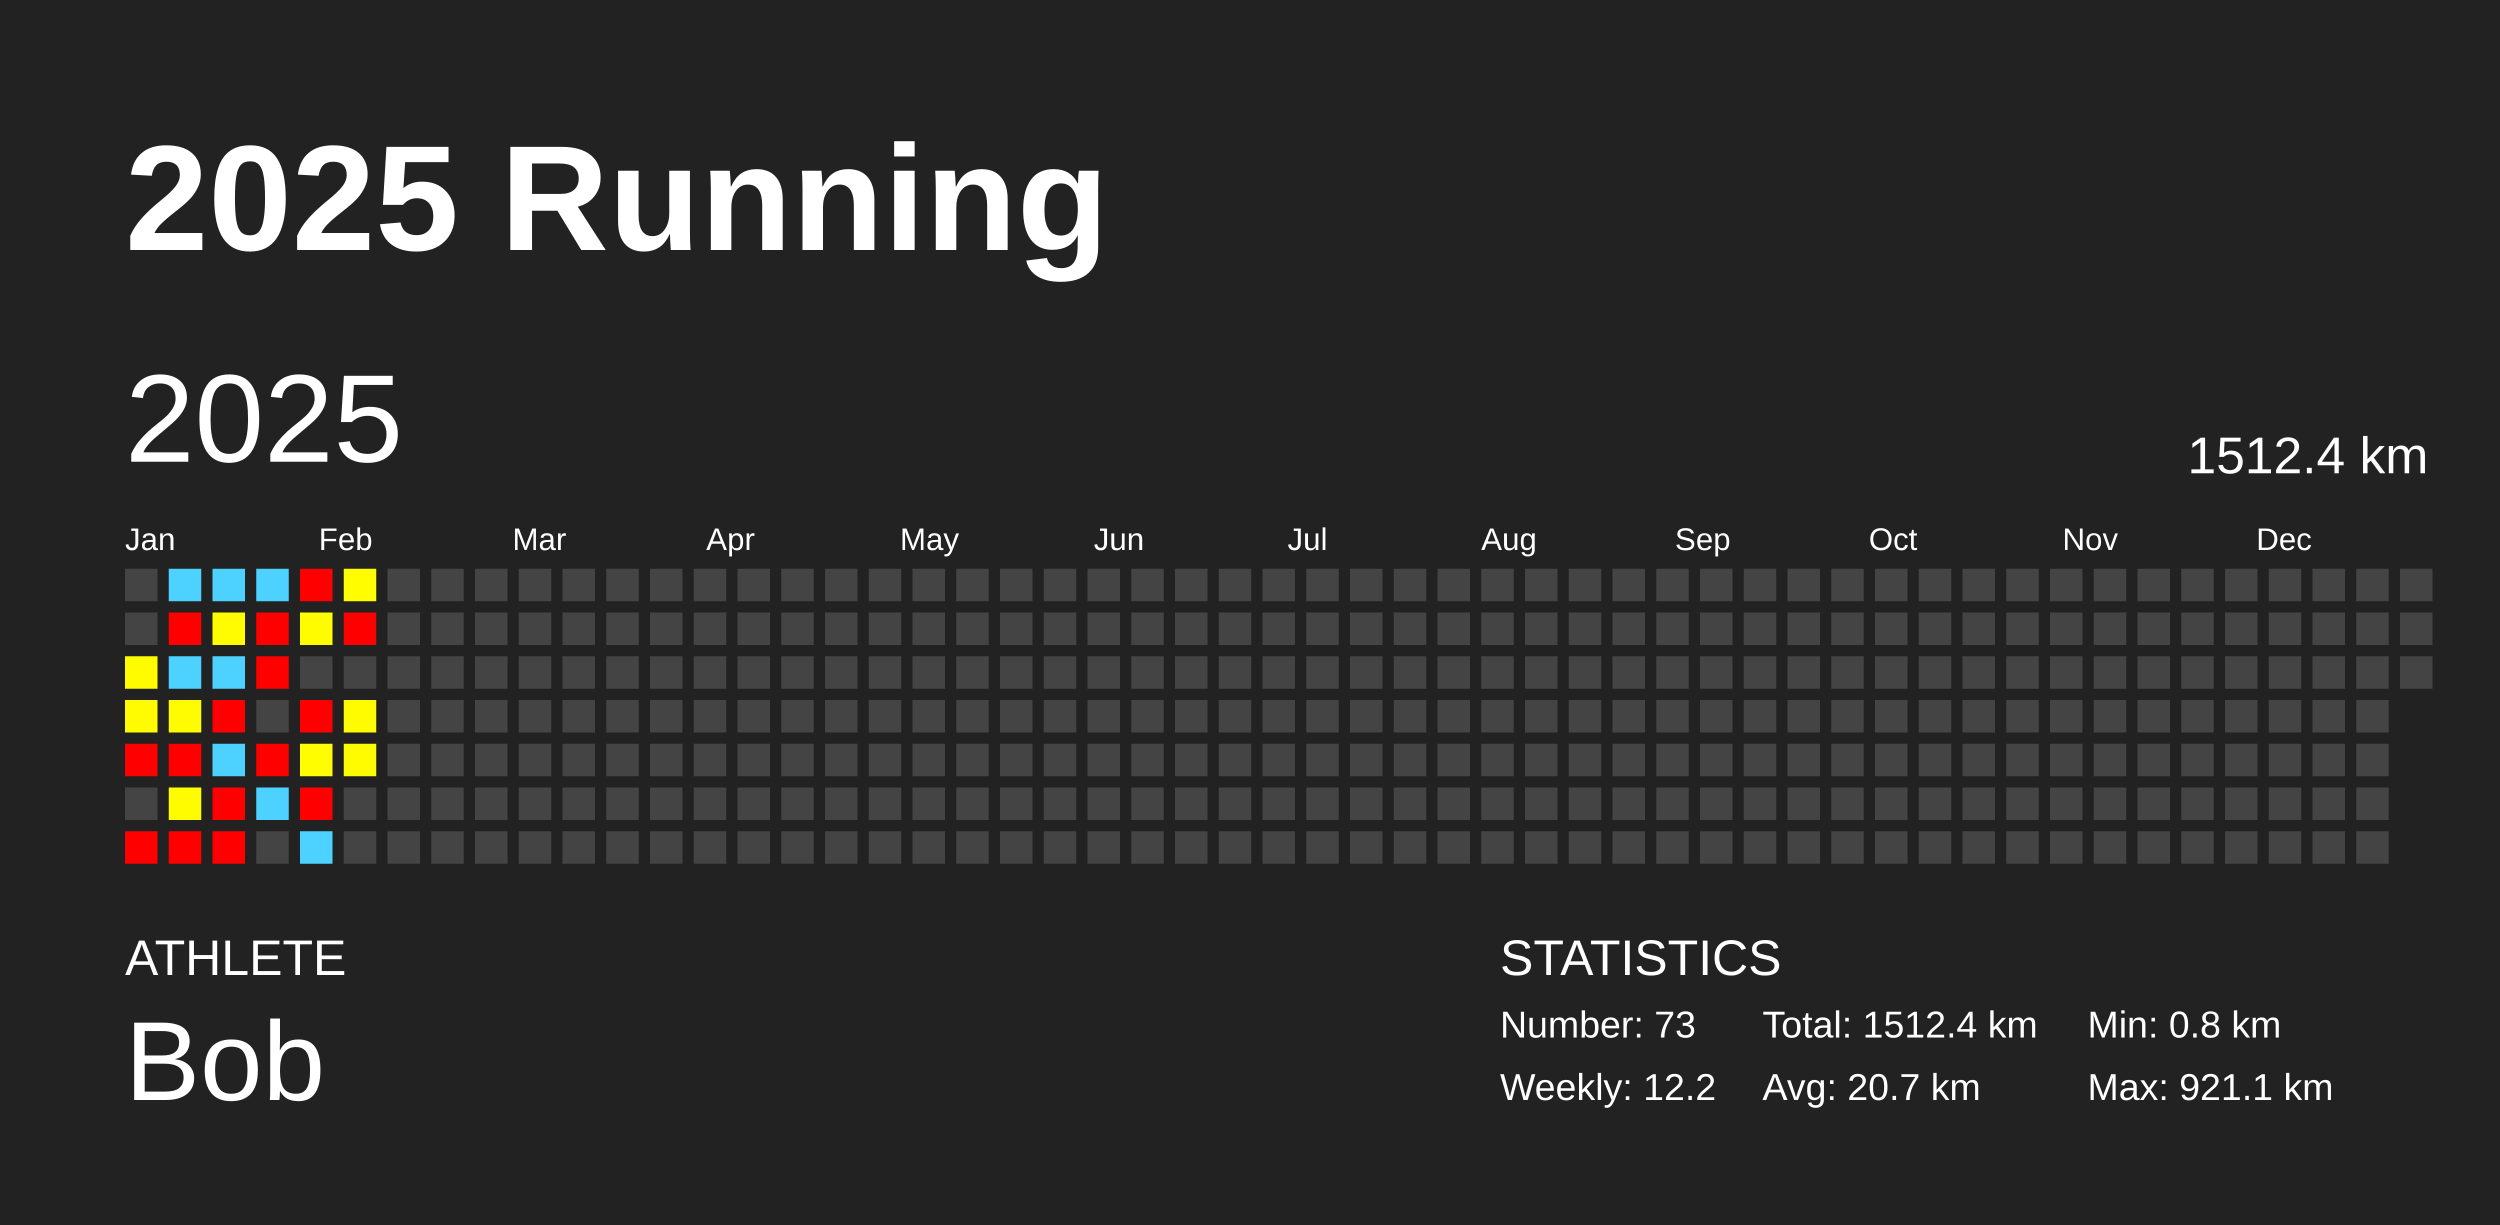
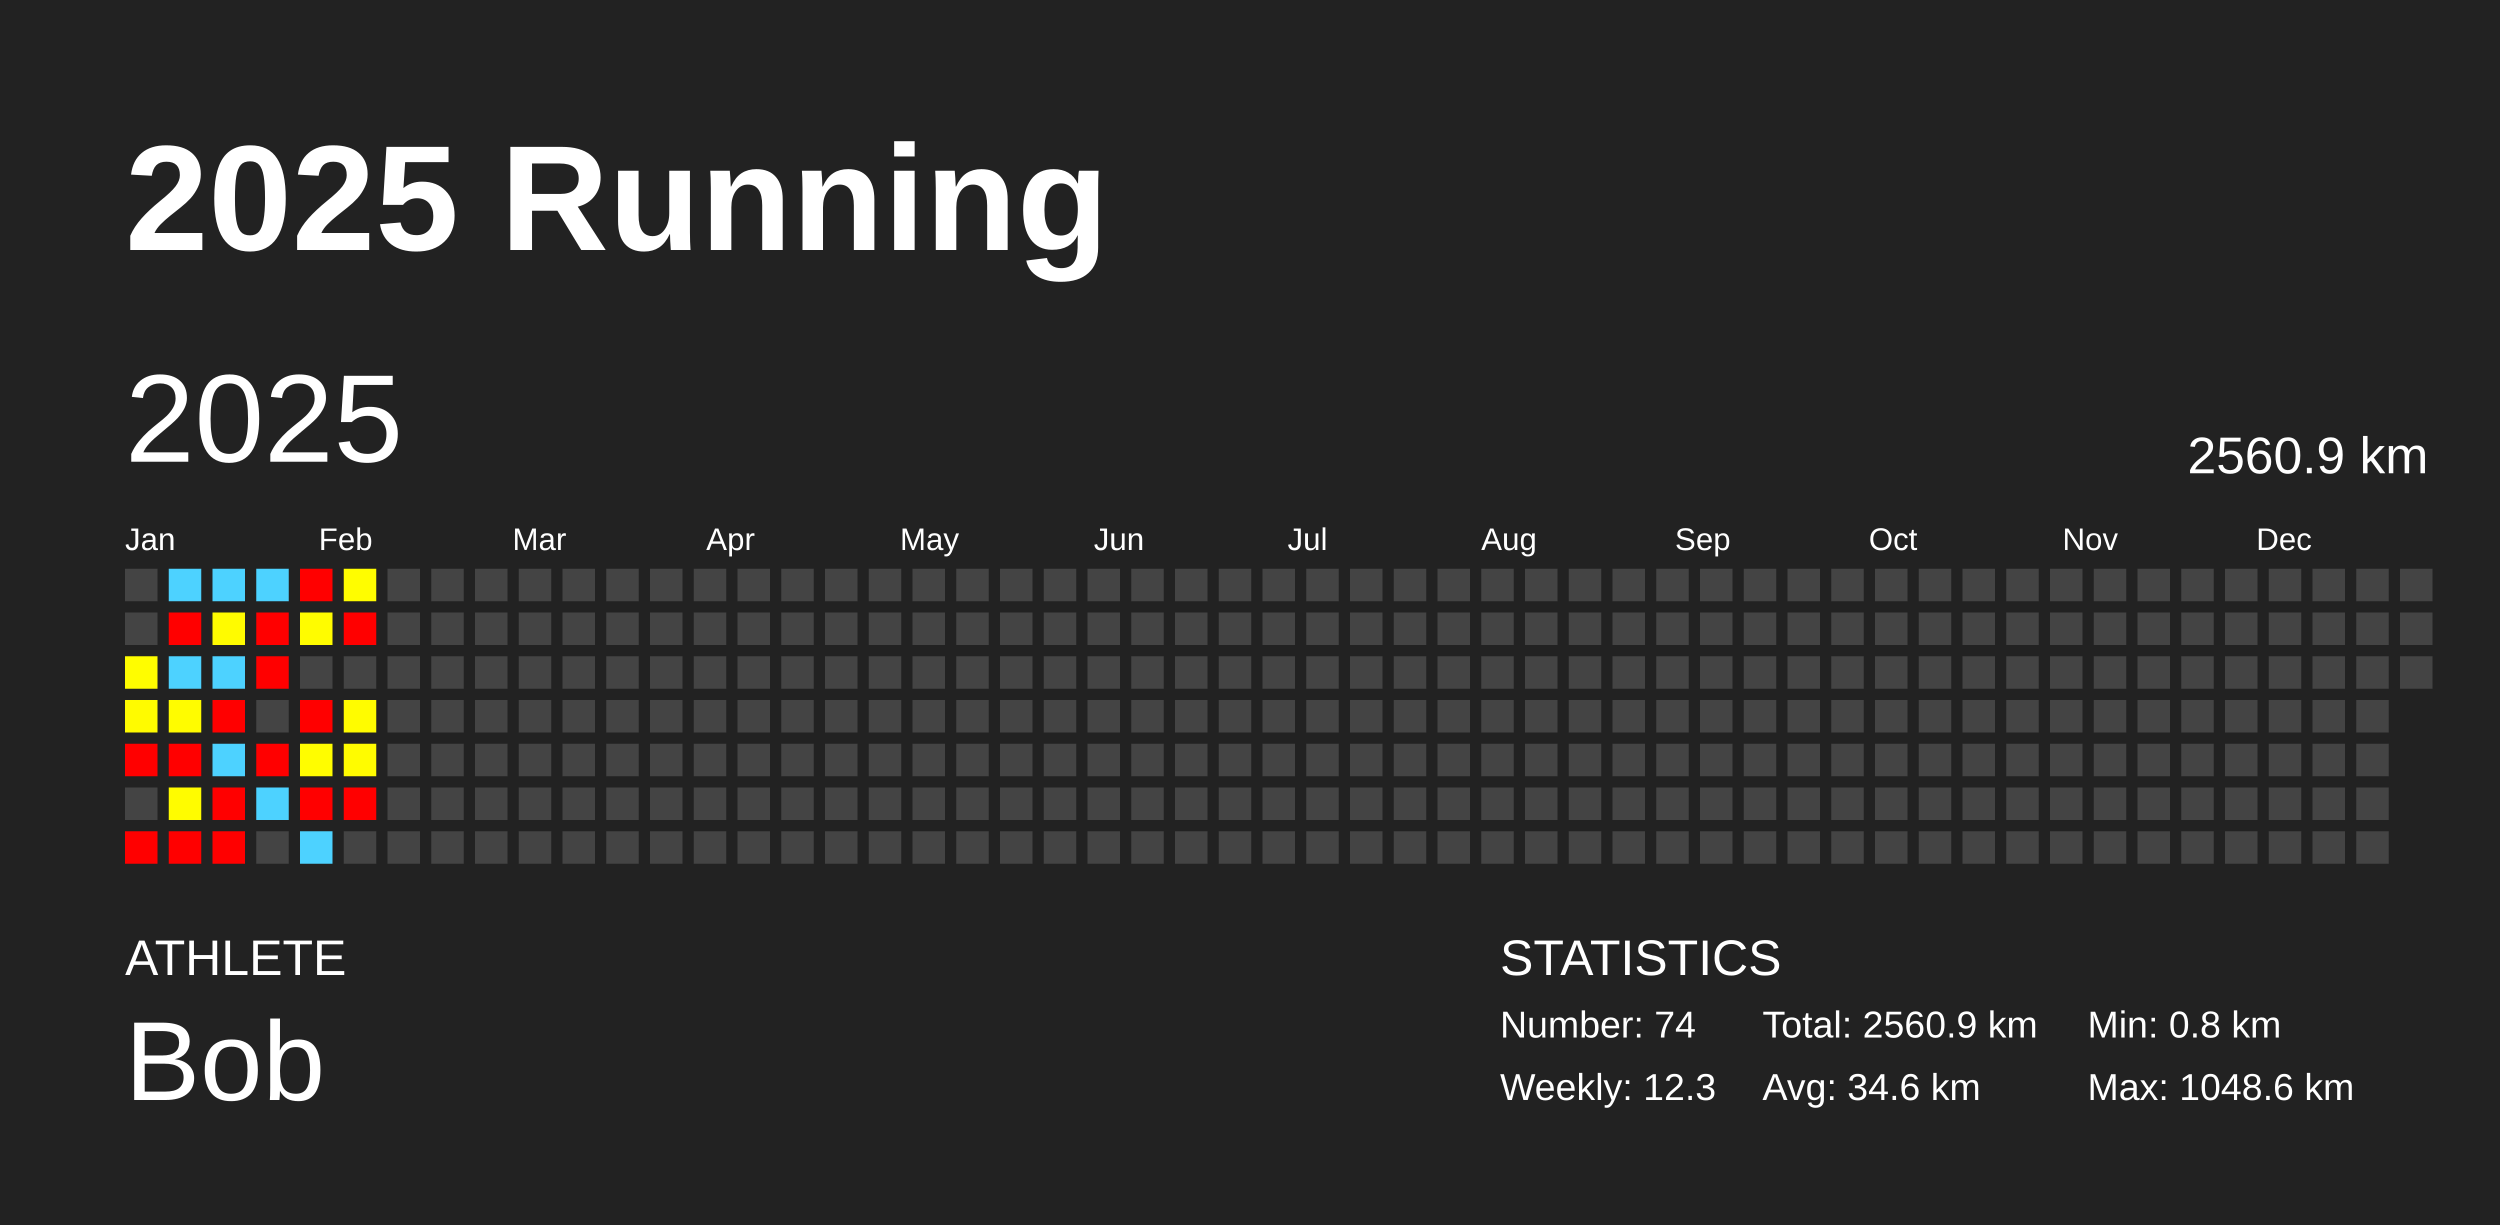
<svg xmlns="http://www.w3.org/2000/svg" baseProfile="full" height="98mm" version="1.1" viewBox="0,0,200,98" width="200mm">
  <defs />
  <rect fill="#222222" height="98" width="200" x="0" y="0" />
  <text fill="#FFFFFF" style="font-size:12px; font-family:Arial; font-weight:bold;" x="10" y="20">2025 Running</text>
  <text fill="#FFFFFF" style="font-size:4px; font-family:Arial" x="10" y="78">ATHLETE</text>
  <text fill="#FFFFFF" style="font-size:9px; font-family:Arial" x="10" y="88">Bob</text>
  <text fill="#FFFFFF" style="font-size:4px; font-family:Arial" x="120" y="78">STATISTICS</text>
-   <text fill="#FFFFFF" style="font-size:3px; font-family:Arial" x="120" y="83">Number: 73</text>
-   <text fill="#FFFFFF" style="font-size:3px; font-family:Arial" x="120" y="88">Weekly: 12.2</text>
-   <text fill="#FFFFFF" style="font-size:3px; font-family:Arial" x="141" y="83">Total: 1512.4 km</text>
-   <text fill="#FFFFFF" style="font-size:3px; font-family:Arial" x="141" y="88">Avg: 20.7 km</text>
+   <text fill="#FFFFFF" style="font-size:3px; font-family:Arial" x="120" y="83">Number: 74</text>
+   <text fill="#FFFFFF" style="font-size:3px; font-family:Arial" x="120" y="88">Weekly: 12.3</text>
+   <text fill="#FFFFFF" style="font-size:3px; font-family:Arial" x="141" y="83">Total: 2560.9 km</text>
+   <text fill="#FFFFFF" style="font-size:3px; font-family:Arial" x="141" y="88">Avg: 34.6 km</text>
  <text fill="#FFFFFF" style="font-size:3px; font-family:Arial" x="167" y="83">Min: 0.8 km</text>
-   <text fill="#FFFFFF" style="font-size:3px; font-family:Arial" x="167" y="88">Max: 921.1 km</text>
+   <text fill="#FFFFFF" style="font-size:3px; font-family:Arial" x="167" y="88">Max: 1048.6 km</text>
  <text dominant-baseline="hanging" fill="#FFFFFF" style="font-size:10.0px; font-family:Arial;" x="10" y="30">2025</text>
-   <text dominant-baseline="hanging" fill="#FFFFFF" style="font-size:4.125px; font-family:Arial;" x="175" y="35">1512.4 km</text>
+   <text dominant-baseline="hanging" fill="#FFFFFF" style="font-size:4.125px; font-family:Arial;" x="175" y="35">2560.9 km</text>
  <text fill="#FFFFFF" style="font-size:2.5px; font-family:Arial" x="10.0" y="44">Jan</text>
  <text fill="#FFFFFF" style="font-size:2.5px; font-family:Arial" x="25.5" y="44">Feb</text>
  <text fill="#FFFFFF" style="font-size:2.5px; font-family:Arial" x="41.0" y="44">Mar</text>
  <text fill="#FFFFFF" style="font-size:2.5px; font-family:Arial" x="56.5" y="44">Apr</text>
  <text fill="#FFFFFF" style="font-size:2.5px; font-family:Arial" x="72.0" y="44">May</text>
  <text fill="#FFFFFF" style="font-size:2.5px; font-family:Arial" x="87.5" y="44">Jun</text>
  <text fill="#FFFFFF" style="font-size:2.5px; font-family:Arial" x="103.0" y="44">Jul</text>
  <text fill="#FFFFFF" style="font-size:2.5px; font-family:Arial" x="118.5" y="44">Aug</text>
  <text fill="#FFFFFF" style="font-size:2.5px; font-family:Arial" x="134.0" y="44">Sep</text>
  <text fill="#FFFFFF" style="font-size:2.5px; font-family:Arial" x="149.5" y="44">Oct</text>
  <text fill="#FFFFFF" style="font-size:2.5px; font-family:Arial" x="165.0" y="44">Nov</text>
  <text fill="#FFFFFF" style="font-size:2.5px; font-family:Arial" x="180.5" y="44">Dec</text>
  <rect fill="#444444" height="2.6" width="2.6" x="10.0" y="45.5" />
  <rect fill="#444444" height="2.6" width="2.6" x="10.0" y="49.0" />
-   <rect fill="#fffc00" height="2.6" width="2.6" x="10.0" y="52.5" />
+   <rect fill="#fffd00" height="2.6" width="2.6" x="10.0" y="52.5" />
  <rect fill="#fffb00" height="2.6" width="2.6" x="10.0" y="56.0" />
  <rect fill="red" height="2.6" width="2.6" x="10.0" y="59.5" />
  <rect fill="#444444" height="2.6" width="2.6" x="10.0" y="63.0" />
  <rect fill="red" height="2.6" width="2.6" x="10.0" y="66.5" />
  <rect fill="#4dd2ff" height="2.6" width="2.6" x="13.5" y="45.5" />
  <rect fill="red" height="2.6" width="2.6" x="13.5" y="49.0" />
  <rect fill="#4dd2ff" height="2.6" width="2.6" x="13.5" y="52.5" />
-   <rect fill="#fffb00" height="2.6" width="2.6" x="13.5" y="56.0" />
+   <rect fill="#fffc00" height="2.6" width="2.6" x="13.5" y="56.0" />
  <rect fill="red" height="2.6" width="2.6" x="13.5" y="59.5" />
  <rect fill="#fffc00" height="2.6" width="2.6" x="13.5" y="63.0" />
  <rect fill="red" height="2.6" width="2.6" x="13.5" y="66.5" />
  <rect fill="#4dd2ff" height="2.6" width="2.6" x="17.0" y="45.5" />
  <rect fill="#fffb00" height="2.6" width="2.6" x="17.0" y="49.0" />
  <rect fill="#4dd2ff" height="2.6" width="2.6" x="17.0" y="52.5" />
  <rect fill="red" height="2.6" width="2.6" x="17.0" y="56.0" />
  <rect fill="#4dd2ff" height="2.6" width="2.6" x="17.0" y="59.5" />
  <rect fill="red" height="2.6" width="2.6" x="17.0" y="63.0" />
  <rect fill="red" height="2.6" width="2.6" x="17.0" y="66.5" />
  <rect fill="#4dd2ff" height="2.6" width="2.6" x="20.5" y="45.5" />
  <rect fill="red" height="2.6" width="2.6" x="20.5" y="49.0" />
  <rect fill="red" height="2.6" width="2.6" x="20.5" y="52.5" />
  <rect fill="#444444" height="2.6" width="2.6" x="20.5" y="56.0" />
  <rect fill="red" height="2.6" width="2.6" x="20.5" y="59.5" />
  <rect fill="#4dd2ff" height="2.6" width="2.6" x="20.5" y="63.0" />
  <rect fill="#444444" height="2.6" width="2.6" x="20.5" y="66.5" />
  <rect fill="red" height="2.6" width="2.6" x="24.0" y="45.5" />
  <rect fill="#fffc00" height="2.6" width="2.6" x="24.0" y="49.0" />
  <rect fill="#444444" height="2.6" width="2.6" x="24.0" y="52.5" />
  <rect fill="red" height="2.6" width="2.6" x="24.0" y="56.0" />
  <rect fill="#fffd00" height="2.6" width="2.6" x="24.0" y="59.5" />
  <rect fill="red" height="2.6" width="2.6" x="24.0" y="63.0" />
  <rect fill="#4dd2ff" height="2.6" width="2.6" x="24.0" y="66.5" />
  <rect fill="#fffd00" height="2.6" width="2.6" x="27.5" y="45.5" />
  <rect fill="red" height="2.6" width="2.6" x="27.5" y="49.0" />
  <rect fill="#444444" height="2.6" width="2.6" x="27.5" y="52.5" />
  <rect fill="#fffc00" height="2.6" width="2.6" x="27.5" y="56.0" />
  <rect fill="#fffc00" height="2.6" width="2.6" x="27.5" y="59.5" />
-   <rect fill="#444444" height="2.6" width="2.6" x="27.5" y="63.0" />
+   <rect fill="red" height="2.6" width="2.6" x="27.5" y="63.0" />
  <rect fill="#444444" height="2.6" width="2.6" x="27.5" y="66.5" />
  <rect fill="#444444" height="2.6" width="2.6" x="31.0" y="45.5" />
  <rect fill="#444444" height="2.6" width="2.6" x="31.0" y="49.0" />
  <rect fill="#444444" height="2.6" width="2.6" x="31.0" y="52.5" />
  <rect fill="#444444" height="2.6" width="2.6" x="31.0" y="56.0" />
  <rect fill="#444444" height="2.6" width="2.6" x="31.0" y="59.5" />
  <rect fill="#444444" height="2.6" width="2.6" x="31.0" y="63.0" />
  <rect fill="#444444" height="2.6" width="2.6" x="31.0" y="66.5" />
  <rect fill="#444444" height="2.6" width="2.6" x="34.5" y="45.5" />
  <rect fill="#444444" height="2.6" width="2.6" x="34.5" y="49.0" />
  <rect fill="#444444" height="2.6" width="2.6" x="34.5" y="52.5" />
  <rect fill="#444444" height="2.6" width="2.6" x="34.5" y="56.0" />
  <rect fill="#444444" height="2.6" width="2.6" x="34.5" y="59.5" />
  <rect fill="#444444" height="2.6" width="2.6" x="34.5" y="63.0" />
  <rect fill="#444444" height="2.6" width="2.6" x="34.5" y="66.5" />
  <rect fill="#444444" height="2.6" width="2.6" x="38.0" y="45.5" />
  <rect fill="#444444" height="2.6" width="2.6" x="38.0" y="49.0" />
  <rect fill="#444444" height="2.6" width="2.6" x="38.0" y="52.5" />
  <rect fill="#444444" height="2.6" width="2.6" x="38.0" y="56.0" />
  <rect fill="#444444" height="2.6" width="2.6" x="38.0" y="59.5" />
  <rect fill="#444444" height="2.6" width="2.6" x="38.0" y="63.0" />
  <rect fill="#444444" height="2.6" width="2.6" x="38.0" y="66.5" />
  <rect fill="#444444" height="2.6" width="2.6" x="41.5" y="45.5" />
  <rect fill="#444444" height="2.6" width="2.6" x="41.5" y="49.0" />
  <rect fill="#444444" height="2.6" width="2.6" x="41.5" y="52.5" />
  <rect fill="#444444" height="2.6" width="2.6" x="41.5" y="56.0" />
  <rect fill="#444444" height="2.6" width="2.6" x="41.5" y="59.5" />
  <rect fill="#444444" height="2.6" width="2.6" x="41.5" y="63.0" />
  <rect fill="#444444" height="2.6" width="2.6" x="41.5" y="66.5" />
  <rect fill="#444444" height="2.6" width="2.6" x="45.0" y="45.5" />
  <rect fill="#444444" height="2.6" width="2.6" x="45.0" y="49.0" />
  <rect fill="#444444" height="2.6" width="2.6" x="45.0" y="52.5" />
  <rect fill="#444444" height="2.6" width="2.6" x="45.0" y="56.0" />
  <rect fill="#444444" height="2.6" width="2.6" x="45.0" y="59.5" />
  <rect fill="#444444" height="2.6" width="2.6" x="45.0" y="63.0" />
  <rect fill="#444444" height="2.6" width="2.6" x="45.0" y="66.5" />
  <rect fill="#444444" height="2.6" width="2.6" x="48.5" y="45.5" />
  <rect fill="#444444" height="2.6" width="2.6" x="48.5" y="49.0" />
  <rect fill="#444444" height="2.6" width="2.6" x="48.5" y="52.5" />
  <rect fill="#444444" height="2.6" width="2.6" x="48.5" y="56.0" />
  <rect fill="#444444" height="2.6" width="2.6" x="48.5" y="59.5" />
  <rect fill="#444444" height="2.6" width="2.6" x="48.5" y="63.0" />
  <rect fill="#444444" height="2.6" width="2.6" x="48.5" y="66.5" />
  <rect fill="#444444" height="2.6" width="2.6" x="52.0" y="45.5" />
  <rect fill="#444444" height="2.6" width="2.6" x="52.0" y="49.0" />
  <rect fill="#444444" height="2.6" width="2.6" x="52.0" y="52.5" />
  <rect fill="#444444" height="2.6" width="2.6" x="52.0" y="56.0" />
  <rect fill="#444444" height="2.6" width="2.6" x="52.0" y="59.5" />
  <rect fill="#444444" height="2.6" width="2.6" x="52.0" y="63.0" />
  <rect fill="#444444" height="2.6" width="2.6" x="52.0" y="66.5" />
  <rect fill="#444444" height="2.6" width="2.6" x="55.5" y="45.5" />
  <rect fill="#444444" height="2.6" width="2.6" x="55.5" y="49.0" />
  <rect fill="#444444" height="2.6" width="2.6" x="55.5" y="52.5" />
  <rect fill="#444444" height="2.6" width="2.6" x="55.5" y="56.0" />
  <rect fill="#444444" height="2.6" width="2.6" x="55.5" y="59.5" />
  <rect fill="#444444" height="2.6" width="2.6" x="55.5" y="63.0" />
  <rect fill="#444444" height="2.6" width="2.6" x="55.5" y="66.5" />
  <rect fill="#444444" height="2.6" width="2.6" x="59.0" y="45.5" />
  <rect fill="#444444" height="2.6" width="2.6" x="59.0" y="49.0" />
  <rect fill="#444444" height="2.6" width="2.6" x="59.0" y="52.5" />
  <rect fill="#444444" height="2.6" width="2.6" x="59.0" y="56.0" />
  <rect fill="#444444" height="2.6" width="2.6" x="59.0" y="59.5" />
  <rect fill="#444444" height="2.6" width="2.6" x="59.0" y="63.0" />
  <rect fill="#444444" height="2.6" width="2.6" x="59.0" y="66.5" />
  <rect fill="#444444" height="2.6" width="2.6" x="62.5" y="45.5" />
  <rect fill="#444444" height="2.6" width="2.6" x="62.5" y="49.0" />
  <rect fill="#444444" height="2.6" width="2.6" x="62.5" y="52.5" />
  <rect fill="#444444" height="2.6" width="2.6" x="62.5" y="56.0" />
  <rect fill="#444444" height="2.6" width="2.6" x="62.5" y="59.5" />
  <rect fill="#444444" height="2.6" width="2.6" x="62.5" y="63.0" />
  <rect fill="#444444" height="2.6" width="2.6" x="62.5" y="66.5" />
  <rect fill="#444444" height="2.6" width="2.6" x="66.0" y="45.5" />
  <rect fill="#444444" height="2.6" width="2.6" x="66.0" y="49.0" />
  <rect fill="#444444" height="2.6" width="2.6" x="66.0" y="52.5" />
  <rect fill="#444444" height="2.6" width="2.6" x="66.0" y="56.0" />
  <rect fill="#444444" height="2.6" width="2.6" x="66.0" y="59.5" />
  <rect fill="#444444" height="2.6" width="2.6" x="66.0" y="63.0" />
  <rect fill="#444444" height="2.6" width="2.6" x="66.0" y="66.5" />
  <rect fill="#444444" height="2.6" width="2.6" x="69.5" y="45.5" />
  <rect fill="#444444" height="2.6" width="2.6" x="69.5" y="49.0" />
  <rect fill="#444444" height="2.6" width="2.6" x="69.5" y="52.5" />
  <rect fill="#444444" height="2.6" width="2.6" x="69.5" y="56.0" />
  <rect fill="#444444" height="2.6" width="2.6" x="69.5" y="59.5" />
  <rect fill="#444444" height="2.6" width="2.6" x="69.5" y="63.0" />
  <rect fill="#444444" height="2.6" width="2.6" x="69.5" y="66.5" />
  <rect fill="#444444" height="2.6" width="2.6" x="73.0" y="45.5" />
  <rect fill="#444444" height="2.6" width="2.6" x="73.0" y="49.0" />
  <rect fill="#444444" height="2.6" width="2.6" x="73.0" y="52.5" />
  <rect fill="#444444" height="2.6" width="2.6" x="73.0" y="56.0" />
  <rect fill="#444444" height="2.6" width="2.6" x="73.0" y="59.5" />
  <rect fill="#444444" height="2.6" width="2.6" x="73.0" y="63.0" />
  <rect fill="#444444" height="2.6" width="2.6" x="73.0" y="66.5" />
  <rect fill="#444444" height="2.6" width="2.6" x="76.5" y="45.5" />
  <rect fill="#444444" height="2.6" width="2.6" x="76.5" y="49.0" />
  <rect fill="#444444" height="2.6" width="2.6" x="76.5" y="52.5" />
  <rect fill="#444444" height="2.6" width="2.6" x="76.5" y="56.0" />
  <rect fill="#444444" height="2.6" width="2.6" x="76.5" y="59.5" />
  <rect fill="#444444" height="2.6" width="2.6" x="76.5" y="63.0" />
  <rect fill="#444444" height="2.6" width="2.6" x="76.5" y="66.5" />
  <rect fill="#444444" height="2.6" width="2.6" x="80.0" y="45.5" />
  <rect fill="#444444" height="2.6" width="2.6" x="80.0" y="49.0" />
  <rect fill="#444444" height="2.6" width="2.6" x="80.0" y="52.5" />
  <rect fill="#444444" height="2.6" width="2.6" x="80.0" y="56.0" />
  <rect fill="#444444" height="2.6" width="2.6" x="80.0" y="59.5" />
  <rect fill="#444444" height="2.6" width="2.6" x="80.0" y="63.0" />
  <rect fill="#444444" height="2.6" width="2.6" x="80.0" y="66.5" />
  <rect fill="#444444" height="2.6" width="2.6" x="83.5" y="45.5" />
  <rect fill="#444444" height="2.6" width="2.6" x="83.5" y="49.0" />
  <rect fill="#444444" height="2.6" width="2.6" x="83.5" y="52.5" />
  <rect fill="#444444" height="2.6" width="2.6" x="83.5" y="56.0" />
  <rect fill="#444444" height="2.6" width="2.6" x="83.5" y="59.5" />
  <rect fill="#444444" height="2.6" width="2.6" x="83.5" y="63.0" />
  <rect fill="#444444" height="2.6" width="2.6" x="83.5" y="66.5" />
  <rect fill="#444444" height="2.6" width="2.6" x="87.0" y="45.5" />
  <rect fill="#444444" height="2.6" width="2.6" x="87.0" y="49.0" />
  <rect fill="#444444" height="2.6" width="2.6" x="87.0" y="52.5" />
  <rect fill="#444444" height="2.6" width="2.6" x="87.0" y="56.0" />
  <rect fill="#444444" height="2.6" width="2.6" x="87.0" y="59.5" />
  <rect fill="#444444" height="2.6" width="2.6" x="87.0" y="63.0" />
  <rect fill="#444444" height="2.6" width="2.6" x="87.0" y="66.5" />
  <rect fill="#444444" height="2.6" width="2.6" x="90.5" y="45.5" />
  <rect fill="#444444" height="2.6" width="2.6" x="90.5" y="49.0" />
  <rect fill="#444444" height="2.6" width="2.6" x="90.5" y="52.5" />
  <rect fill="#444444" height="2.6" width="2.6" x="90.5" y="56.0" />
  <rect fill="#444444" height="2.6" width="2.6" x="90.5" y="59.5" />
  <rect fill="#444444" height="2.6" width="2.6" x="90.5" y="63.0" />
  <rect fill="#444444" height="2.6" width="2.6" x="90.5" y="66.5" />
  <rect fill="#444444" height="2.6" width="2.6" x="94.0" y="45.5" />
  <rect fill="#444444" height="2.6" width="2.6" x="94.0" y="49.0" />
  <rect fill="#444444" height="2.6" width="2.6" x="94.0" y="52.5" />
  <rect fill="#444444" height="2.6" width="2.6" x="94.0" y="56.0" />
  <rect fill="#444444" height="2.6" width="2.6" x="94.0" y="59.5" />
  <rect fill="#444444" height="2.6" width="2.6" x="94.0" y="63.0" />
  <rect fill="#444444" height="2.6" width="2.6" x="94.0" y="66.5" />
  <rect fill="#444444" height="2.6" width="2.6" x="97.5" y="45.5" />
  <rect fill="#444444" height="2.6" width="2.6" x="97.5" y="49.0" />
  <rect fill="#444444" height="2.6" width="2.6" x="97.5" y="52.5" />
  <rect fill="#444444" height="2.6" width="2.6" x="97.5" y="56.0" />
  <rect fill="#444444" height="2.6" width="2.6" x="97.5" y="59.5" />
  <rect fill="#444444" height="2.6" width="2.6" x="97.5" y="63.0" />
  <rect fill="#444444" height="2.6" width="2.6" x="97.5" y="66.5" />
  <rect fill="#444444" height="2.6" width="2.6" x="101.0" y="45.5" />
  <rect fill="#444444" height="2.6" width="2.6" x="101.0" y="49.0" />
  <rect fill="#444444" height="2.6" width="2.6" x="101.0" y="52.5" />
  <rect fill="#444444" height="2.6" width="2.6" x="101.0" y="56.0" />
  <rect fill="#444444" height="2.6" width="2.6" x="101.0" y="59.5" />
  <rect fill="#444444" height="2.6" width="2.6" x="101.0" y="63.0" />
  <rect fill="#444444" height="2.6" width="2.6" x="101.0" y="66.5" />
  <rect fill="#444444" height="2.6" width="2.6" x="104.5" y="45.5" />
  <rect fill="#444444" height="2.6" width="2.6" x="104.5" y="49.0" />
  <rect fill="#444444" height="2.6" width="2.6" x="104.5" y="52.5" />
  <rect fill="#444444" height="2.6" width="2.6" x="104.5" y="56.0" />
  <rect fill="#444444" height="2.6" width="2.6" x="104.5" y="59.5" />
  <rect fill="#444444" height="2.6" width="2.6" x="104.5" y="63.0" />
  <rect fill="#444444" height="2.6" width="2.6" x="104.5" y="66.5" />
  <rect fill="#444444" height="2.6" width="2.6" x="108.0" y="45.5" />
  <rect fill="#444444" height="2.6" width="2.6" x="108.0" y="49.0" />
  <rect fill="#444444" height="2.6" width="2.6" x="108.0" y="52.5" />
  <rect fill="#444444" height="2.6" width="2.6" x="108.0" y="56.0" />
  <rect fill="#444444" height="2.6" width="2.6" x="108.0" y="59.5" />
  <rect fill="#444444" height="2.6" width="2.6" x="108.0" y="63.0" />
  <rect fill="#444444" height="2.6" width="2.6" x="108.0" y="66.5" />
  <rect fill="#444444" height="2.6" width="2.6" x="111.5" y="45.5" />
  <rect fill="#444444" height="2.6" width="2.6" x="111.5" y="49.0" />
  <rect fill="#444444" height="2.6" width="2.6" x="111.5" y="52.5" />
  <rect fill="#444444" height="2.6" width="2.6" x="111.5" y="56.0" />
  <rect fill="#444444" height="2.6" width="2.6" x="111.5" y="59.5" />
  <rect fill="#444444" height="2.6" width="2.6" x="111.5" y="63.0" />
  <rect fill="#444444" height="2.6" width="2.6" x="111.5" y="66.5" />
  <rect fill="#444444" height="2.6" width="2.6" x="115.0" y="45.5" />
  <rect fill="#444444" height="2.6" width="2.6" x="115.0" y="49.0" />
  <rect fill="#444444" height="2.6" width="2.6" x="115.0" y="52.5" />
  <rect fill="#444444" height="2.6" width="2.6" x="115.0" y="56.0" />
  <rect fill="#444444" height="2.6" width="2.6" x="115.0" y="59.5" />
  <rect fill="#444444" height="2.6" width="2.6" x="115.0" y="63.0" />
  <rect fill="#444444" height="2.6" width="2.6" x="115.0" y="66.5" />
  <rect fill="#444444" height="2.6" width="2.6" x="118.5" y="45.5" />
  <rect fill="#444444" height="2.6" width="2.6" x="118.5" y="49.0" />
  <rect fill="#444444" height="2.6" width="2.6" x="118.5" y="52.5" />
  <rect fill="#444444" height="2.6" width="2.6" x="118.5" y="56.0" />
  <rect fill="#444444" height="2.6" width="2.6" x="118.5" y="59.5" />
  <rect fill="#444444" height="2.6" width="2.6" x="118.5" y="63.0" />
  <rect fill="#444444" height="2.6" width="2.6" x="118.5" y="66.5" />
  <rect fill="#444444" height="2.6" width="2.6" x="122.0" y="45.5" />
  <rect fill="#444444" height="2.6" width="2.6" x="122.0" y="49.0" />
  <rect fill="#444444" height="2.6" width="2.6" x="122.0" y="52.5" />
  <rect fill="#444444" height="2.6" width="2.6" x="122.0" y="56.0" />
  <rect fill="#444444" height="2.6" width="2.6" x="122.0" y="59.5" />
  <rect fill="#444444" height="2.6" width="2.6" x="122.0" y="63.0" />
  <rect fill="#444444" height="2.6" width="2.6" x="122.0" y="66.5" />
  <rect fill="#444444" height="2.6" width="2.6" x="125.5" y="45.5" />
  <rect fill="#444444" height="2.6" width="2.6" x="125.5" y="49.0" />
  <rect fill="#444444" height="2.6" width="2.6" x="125.5" y="52.5" />
  <rect fill="#444444" height="2.6" width="2.6" x="125.5" y="56.0" />
  <rect fill="#444444" height="2.6" width="2.6" x="125.5" y="59.5" />
  <rect fill="#444444" height="2.6" width="2.6" x="125.5" y="63.0" />
  <rect fill="#444444" height="2.6" width="2.6" x="125.5" y="66.5" />
  <rect fill="#444444" height="2.6" width="2.6" x="129.0" y="45.5" />
  <rect fill="#444444" height="2.6" width="2.6" x="129.0" y="49.0" />
  <rect fill="#444444" height="2.6" width="2.6" x="129.0" y="52.5" />
  <rect fill="#444444" height="2.6" width="2.6" x="129.0" y="56.0" />
  <rect fill="#444444" height="2.6" width="2.6" x="129.0" y="59.5" />
  <rect fill="#444444" height="2.6" width="2.6" x="129.0" y="63.0" />
  <rect fill="#444444" height="2.6" width="2.6" x="129.0" y="66.5" />
  <rect fill="#444444" height="2.6" width="2.6" x="132.5" y="45.5" />
  <rect fill="#444444" height="2.6" width="2.6" x="132.5" y="49.0" />
  <rect fill="#444444" height="2.6" width="2.6" x="132.5" y="52.5" />
  <rect fill="#444444" height="2.6" width="2.6" x="132.5" y="56.0" />
  <rect fill="#444444" height="2.6" width="2.6" x="132.5" y="59.5" />
  <rect fill="#444444" height="2.6" width="2.6" x="132.5" y="63.0" />
  <rect fill="#444444" height="2.6" width="2.6" x="132.5" y="66.5" />
  <rect fill="#444444" height="2.6" width="2.6" x="136.0" y="45.5" />
  <rect fill="#444444" height="2.6" width="2.6" x="136.0" y="49.0" />
  <rect fill="#444444" height="2.6" width="2.6" x="136.0" y="52.5" />
  <rect fill="#444444" height="2.6" width="2.6" x="136.0" y="56.0" />
  <rect fill="#444444" height="2.6" width="2.6" x="136.0" y="59.5" />
  <rect fill="#444444" height="2.6" width="2.6" x="136.0" y="63.0" />
  <rect fill="#444444" height="2.6" width="2.6" x="136.0" y="66.5" />
  <rect fill="#444444" height="2.6" width="2.6" x="139.5" y="45.5" />
  <rect fill="#444444" height="2.6" width="2.6" x="139.5" y="49.0" />
  <rect fill="#444444" height="2.6" width="2.6" x="139.5" y="52.5" />
  <rect fill="#444444" height="2.6" width="2.6" x="139.5" y="56.0" />
  <rect fill="#444444" height="2.6" width="2.6" x="139.5" y="59.5" />
  <rect fill="#444444" height="2.6" width="2.6" x="139.5" y="63.0" />
  <rect fill="#444444" height="2.6" width="2.6" x="139.5" y="66.5" />
  <rect fill="#444444" height="2.6" width="2.6" x="143.0" y="45.5" />
  <rect fill="#444444" height="2.6" width="2.6" x="143.0" y="49.0" />
  <rect fill="#444444" height="2.6" width="2.6" x="143.0" y="52.5" />
  <rect fill="#444444" height="2.6" width="2.6" x="143.0" y="56.0" />
  <rect fill="#444444" height="2.6" width="2.6" x="143.0" y="59.5" />
  <rect fill="#444444" height="2.6" width="2.6" x="143.0" y="63.0" />
  <rect fill="#444444" height="2.6" width="2.6" x="143.0" y="66.5" />
  <rect fill="#444444" height="2.6" width="2.6" x="146.5" y="45.5" />
  <rect fill="#444444" height="2.6" width="2.6" x="146.5" y="49.0" />
  <rect fill="#444444" height="2.6" width="2.6" x="146.5" y="52.5" />
  <rect fill="#444444" height="2.6" width="2.6" x="146.5" y="56.0" />
  <rect fill="#444444" height="2.6" width="2.6" x="146.5" y="59.5" />
  <rect fill="#444444" height="2.6" width="2.6" x="146.5" y="63.0" />
  <rect fill="#444444" height="2.6" width="2.6" x="146.5" y="66.5" />
  <rect fill="#444444" height="2.6" width="2.6" x="150.0" y="45.5" />
  <rect fill="#444444" height="2.6" width="2.6" x="150.0" y="49.0" />
  <rect fill="#444444" height="2.6" width="2.6" x="150.0" y="52.5" />
  <rect fill="#444444" height="2.6" width="2.6" x="150.0" y="56.0" />
  <rect fill="#444444" height="2.6" width="2.6" x="150.0" y="59.5" />
  <rect fill="#444444" height="2.6" width="2.6" x="150.0" y="63.0" />
  <rect fill="#444444" height="2.6" width="2.6" x="150.0" y="66.5" />
  <rect fill="#444444" height="2.6" width="2.6" x="153.5" y="45.5" />
  <rect fill="#444444" height="2.6" width="2.6" x="153.5" y="49.0" />
  <rect fill="#444444" height="2.6" width="2.6" x="153.5" y="52.5" />
  <rect fill="#444444" height="2.6" width="2.6" x="153.5" y="56.0" />
  <rect fill="#444444" height="2.6" width="2.6" x="153.5" y="59.5" />
  <rect fill="#444444" height="2.6" width="2.6" x="153.5" y="63.0" />
  <rect fill="#444444" height="2.6" width="2.6" x="153.5" y="66.5" />
  <rect fill="#444444" height="2.6" width="2.6" x="157.0" y="45.5" />
  <rect fill="#444444" height="2.6" width="2.6" x="157.0" y="49.0" />
  <rect fill="#444444" height="2.6" width="2.6" x="157.0" y="52.5" />
  <rect fill="#444444" height="2.6" width="2.6" x="157.0" y="56.0" />
  <rect fill="#444444" height="2.6" width="2.6" x="157.0" y="59.5" />
  <rect fill="#444444" height="2.6" width="2.6" x="157.0" y="63.0" />
  <rect fill="#444444" height="2.6" width="2.6" x="157.0" y="66.5" />
  <rect fill="#444444" height="2.6" width="2.6" x="160.5" y="45.5" />
  <rect fill="#444444" height="2.6" width="2.6" x="160.5" y="49.0" />
  <rect fill="#444444" height="2.6" width="2.6" x="160.5" y="52.5" />
  <rect fill="#444444" height="2.6" width="2.6" x="160.5" y="56.0" />
  <rect fill="#444444" height="2.6" width="2.6" x="160.5" y="59.5" />
  <rect fill="#444444" height="2.6" width="2.6" x="160.5" y="63.0" />
  <rect fill="#444444" height="2.6" width="2.6" x="160.5" y="66.5" />
  <rect fill="#444444" height="2.6" width="2.6" x="164.0" y="45.5" />
  <rect fill="#444444" height="2.6" width="2.6" x="164.0" y="49.0" />
  <rect fill="#444444" height="2.6" width="2.6" x="164.0" y="52.5" />
  <rect fill="#444444" height="2.6" width="2.6" x="164.0" y="56.0" />
  <rect fill="#444444" height="2.6" width="2.6" x="164.0" y="59.5" />
  <rect fill="#444444" height="2.6" width="2.6" x="164.0" y="63.0" />
  <rect fill="#444444" height="2.6" width="2.6" x="164.0" y="66.5" />
  <rect fill="#444444" height="2.6" width="2.6" x="167.5" y="45.5" />
  <rect fill="#444444" height="2.6" width="2.6" x="167.5" y="49.0" />
  <rect fill="#444444" height="2.6" width="2.6" x="167.5" y="52.5" />
  <rect fill="#444444" height="2.6" width="2.6" x="167.5" y="56.0" />
  <rect fill="#444444" height="2.6" width="2.6" x="167.5" y="59.5" />
  <rect fill="#444444" height="2.6" width="2.6" x="167.5" y="63.0" />
  <rect fill="#444444" height="2.6" width="2.6" x="167.5" y="66.5" />
  <rect fill="#444444" height="2.6" width="2.6" x="171.0" y="45.5" />
  <rect fill="#444444" height="2.6" width="2.6" x="171.0" y="49.0" />
  <rect fill="#444444" height="2.6" width="2.6" x="171.0" y="52.5" />
  <rect fill="#444444" height="2.6" width="2.6" x="171.0" y="56.0" />
  <rect fill="#444444" height="2.6" width="2.6" x="171.0" y="59.5" />
  <rect fill="#444444" height="2.6" width="2.6" x="171.0" y="63.0" />
  <rect fill="#444444" height="2.6" width="2.6" x="171.0" y="66.5" />
  <rect fill="#444444" height="2.6" width="2.6" x="174.5" y="45.5" />
  <rect fill="#444444" height="2.6" width="2.6" x="174.5" y="49.0" />
  <rect fill="#444444" height="2.6" width="2.6" x="174.5" y="52.5" />
  <rect fill="#444444" height="2.6" width="2.6" x="174.5" y="56.0" />
  <rect fill="#444444" height="2.6" width="2.6" x="174.5" y="59.5" />
  <rect fill="#444444" height="2.6" width="2.6" x="174.5" y="63.0" />
  <rect fill="#444444" height="2.6" width="2.6" x="174.5" y="66.5" />
  <rect fill="#444444" height="2.6" width="2.6" x="178.0" y="45.5" />
  <rect fill="#444444" height="2.6" width="2.6" x="178.0" y="49.0" />
  <rect fill="#444444" height="2.6" width="2.6" x="178.0" y="52.5" />
  <rect fill="#444444" height="2.6" width="2.6" x="178.0" y="56.0" />
  <rect fill="#444444" height="2.6" width="2.6" x="178.0" y="59.5" />
  <rect fill="#444444" height="2.6" width="2.6" x="178.0" y="63.0" />
  <rect fill="#444444" height="2.6" width="2.6" x="178.0" y="66.5" />
  <rect fill="#444444" height="2.6" width="2.6" x="181.5" y="45.5" />
  <rect fill="#444444" height="2.6" width="2.6" x="181.5" y="49.0" />
  <rect fill="#444444" height="2.6" width="2.6" x="181.5" y="52.5" />
  <rect fill="#444444" height="2.6" width="2.6" x="181.5" y="56.0" />
  <rect fill="#444444" height="2.6" width="2.6" x="181.5" y="59.5" />
  <rect fill="#444444" height="2.6" width="2.6" x="181.5" y="63.0" />
  <rect fill="#444444" height="2.6" width="2.6" x="181.5" y="66.5" />
  <rect fill="#444444" height="2.6" width="2.6" x="185.0" y="45.5" />
  <rect fill="#444444" height="2.6" width="2.6" x="185.0" y="49.0" />
  <rect fill="#444444" height="2.6" width="2.6" x="185.0" y="52.5" />
  <rect fill="#444444" height="2.6" width="2.6" x="185.0" y="56.0" />
  <rect fill="#444444" height="2.6" width="2.6" x="185.0" y="59.5" />
  <rect fill="#444444" height="2.6" width="2.6" x="185.0" y="63.0" />
  <rect fill="#444444" height="2.6" width="2.6" x="185.0" y="66.5" />
  <rect fill="#444444" height="2.6" width="2.6" x="188.5" y="45.5" />
  <rect fill="#444444" height="2.6" width="2.6" x="188.5" y="49.0" />
  <rect fill="#444444" height="2.6" width="2.6" x="188.5" y="52.5" />
  <rect fill="#444444" height="2.6" width="2.6" x="188.5" y="56.0" />
  <rect fill="#444444" height="2.6" width="2.6" x="188.5" y="59.5" />
  <rect fill="#444444" height="2.6" width="2.6" x="188.5" y="63.0" />
  <rect fill="#444444" height="2.6" width="2.6" x="188.5" y="66.5" />
  <rect fill="#444444" height="2.6" width="2.6" x="192.0" y="45.5" />
  <rect fill="#444444" height="2.6" width="2.6" x="192.0" y="49.0" />
  <rect fill="#444444" height="2.6" width="2.6" x="192.0" y="52.5" />
</svg>
